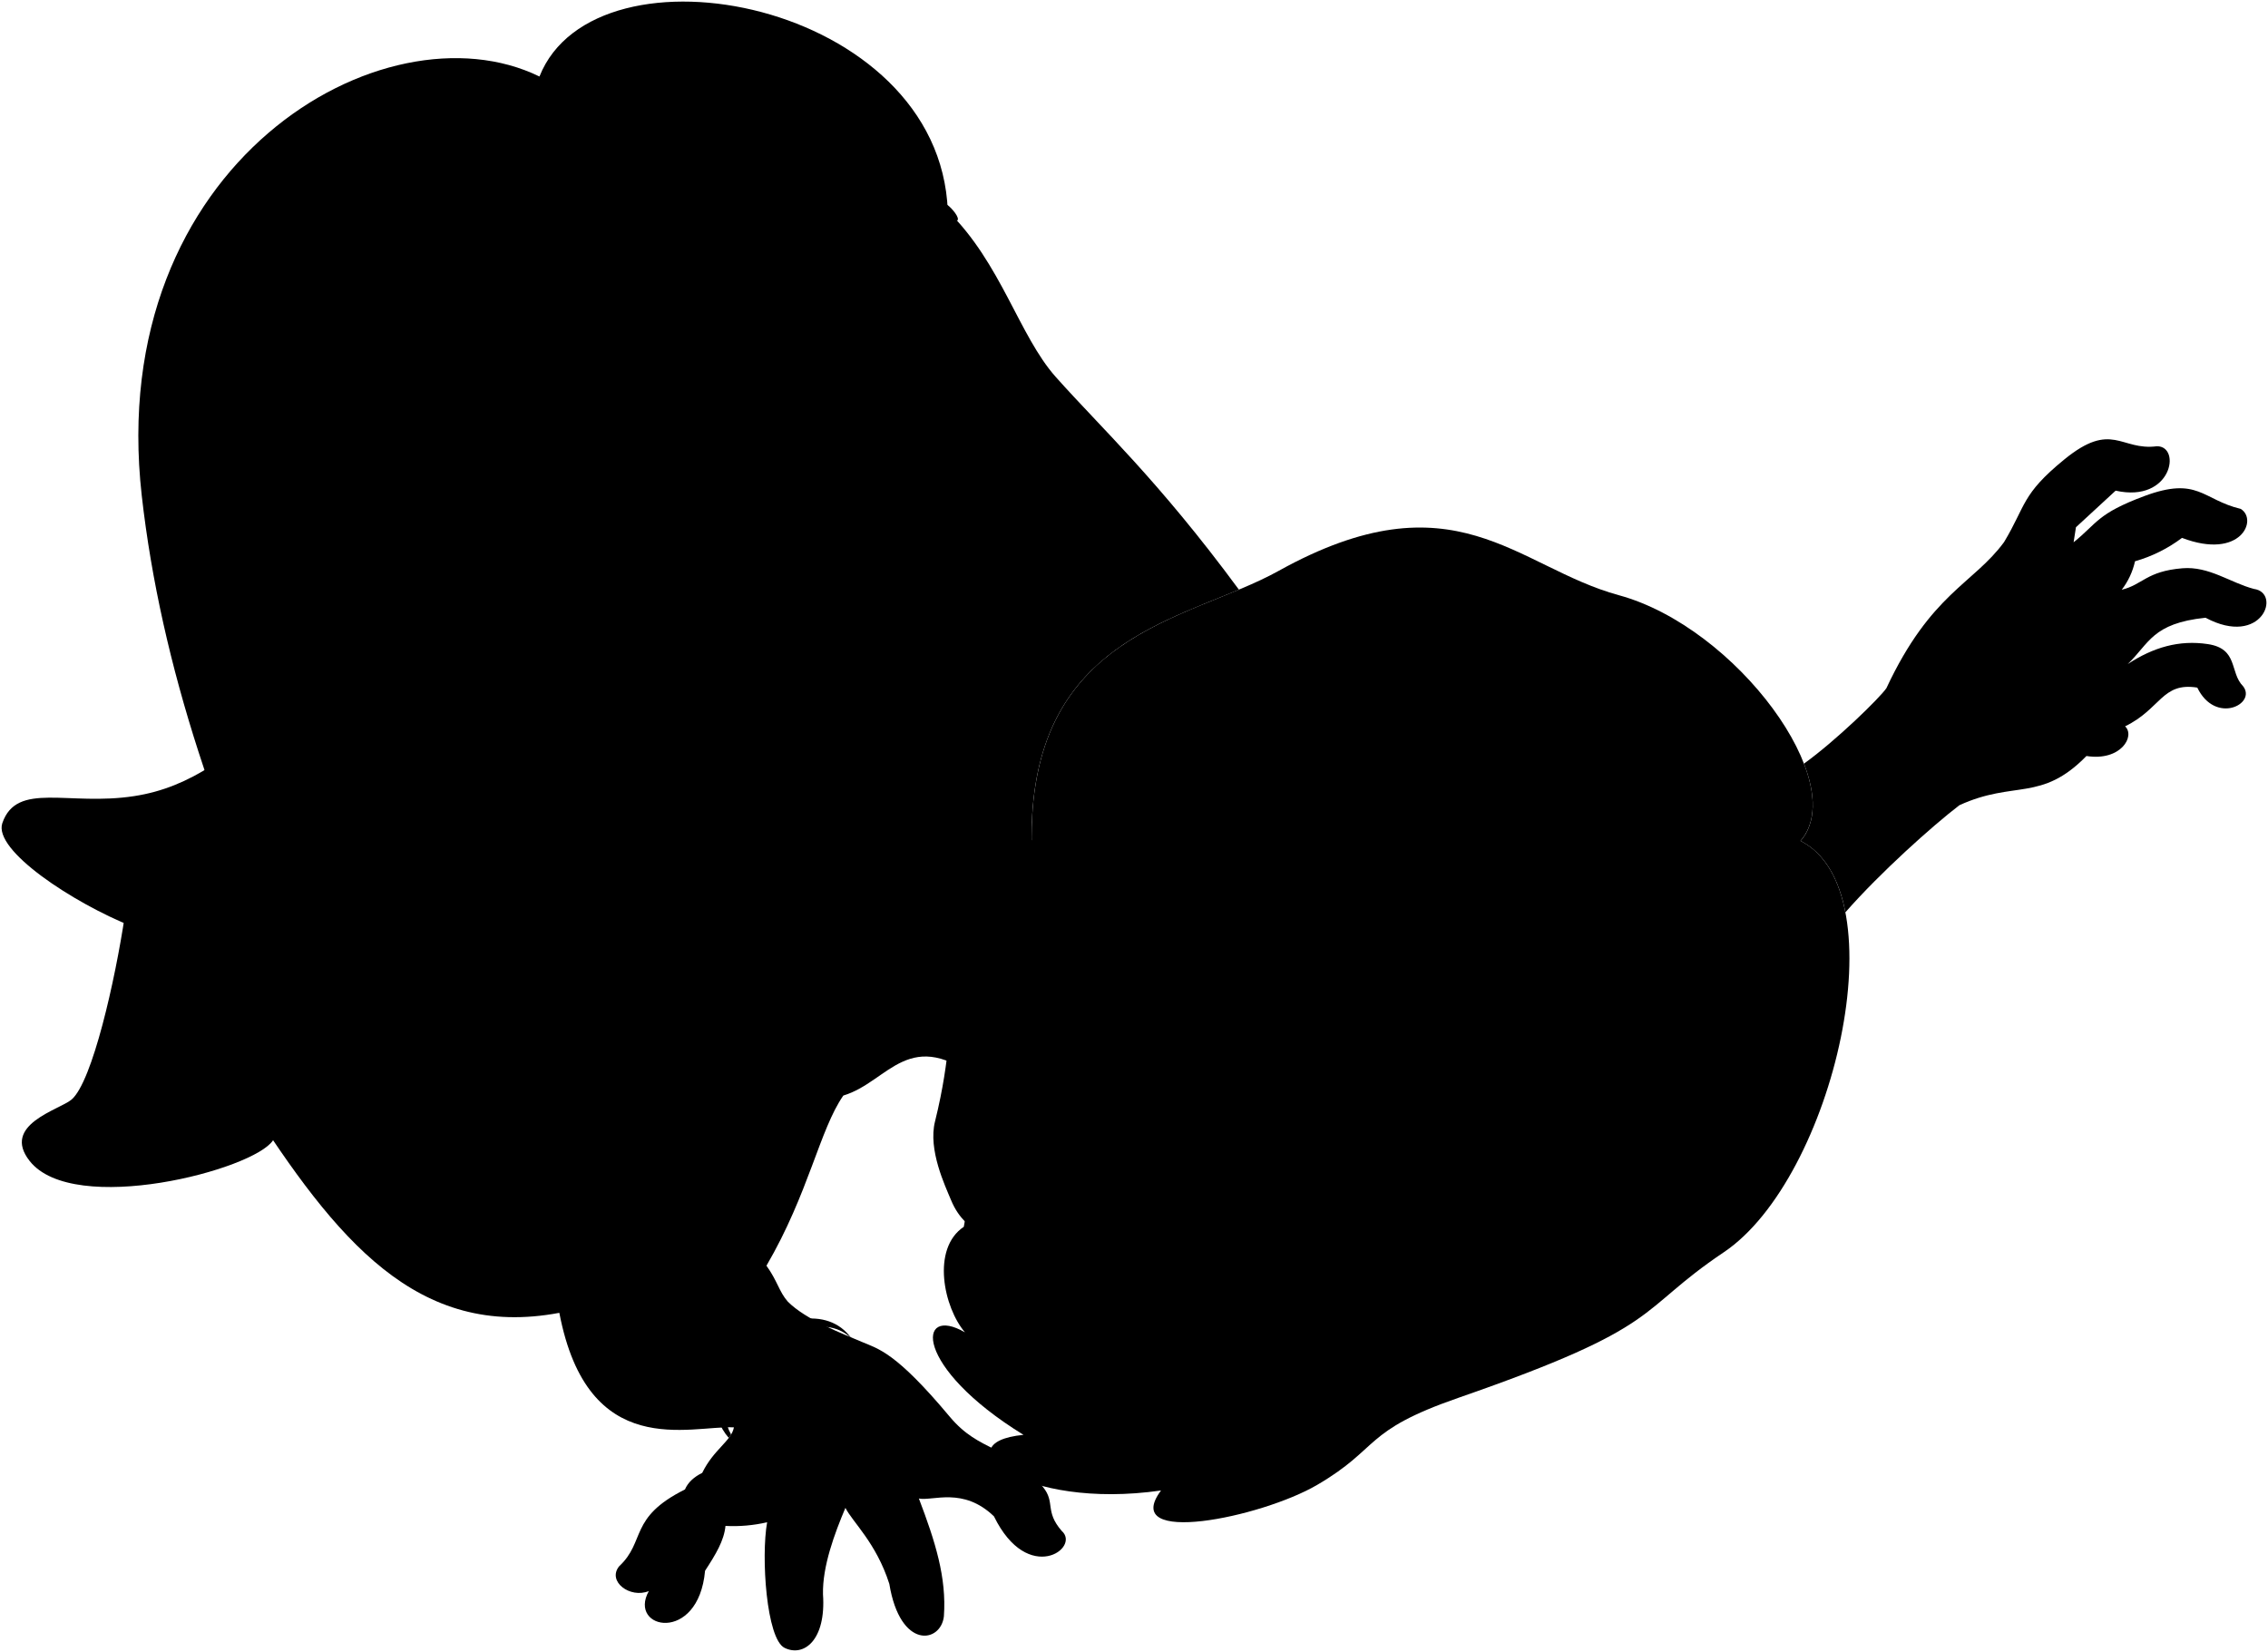
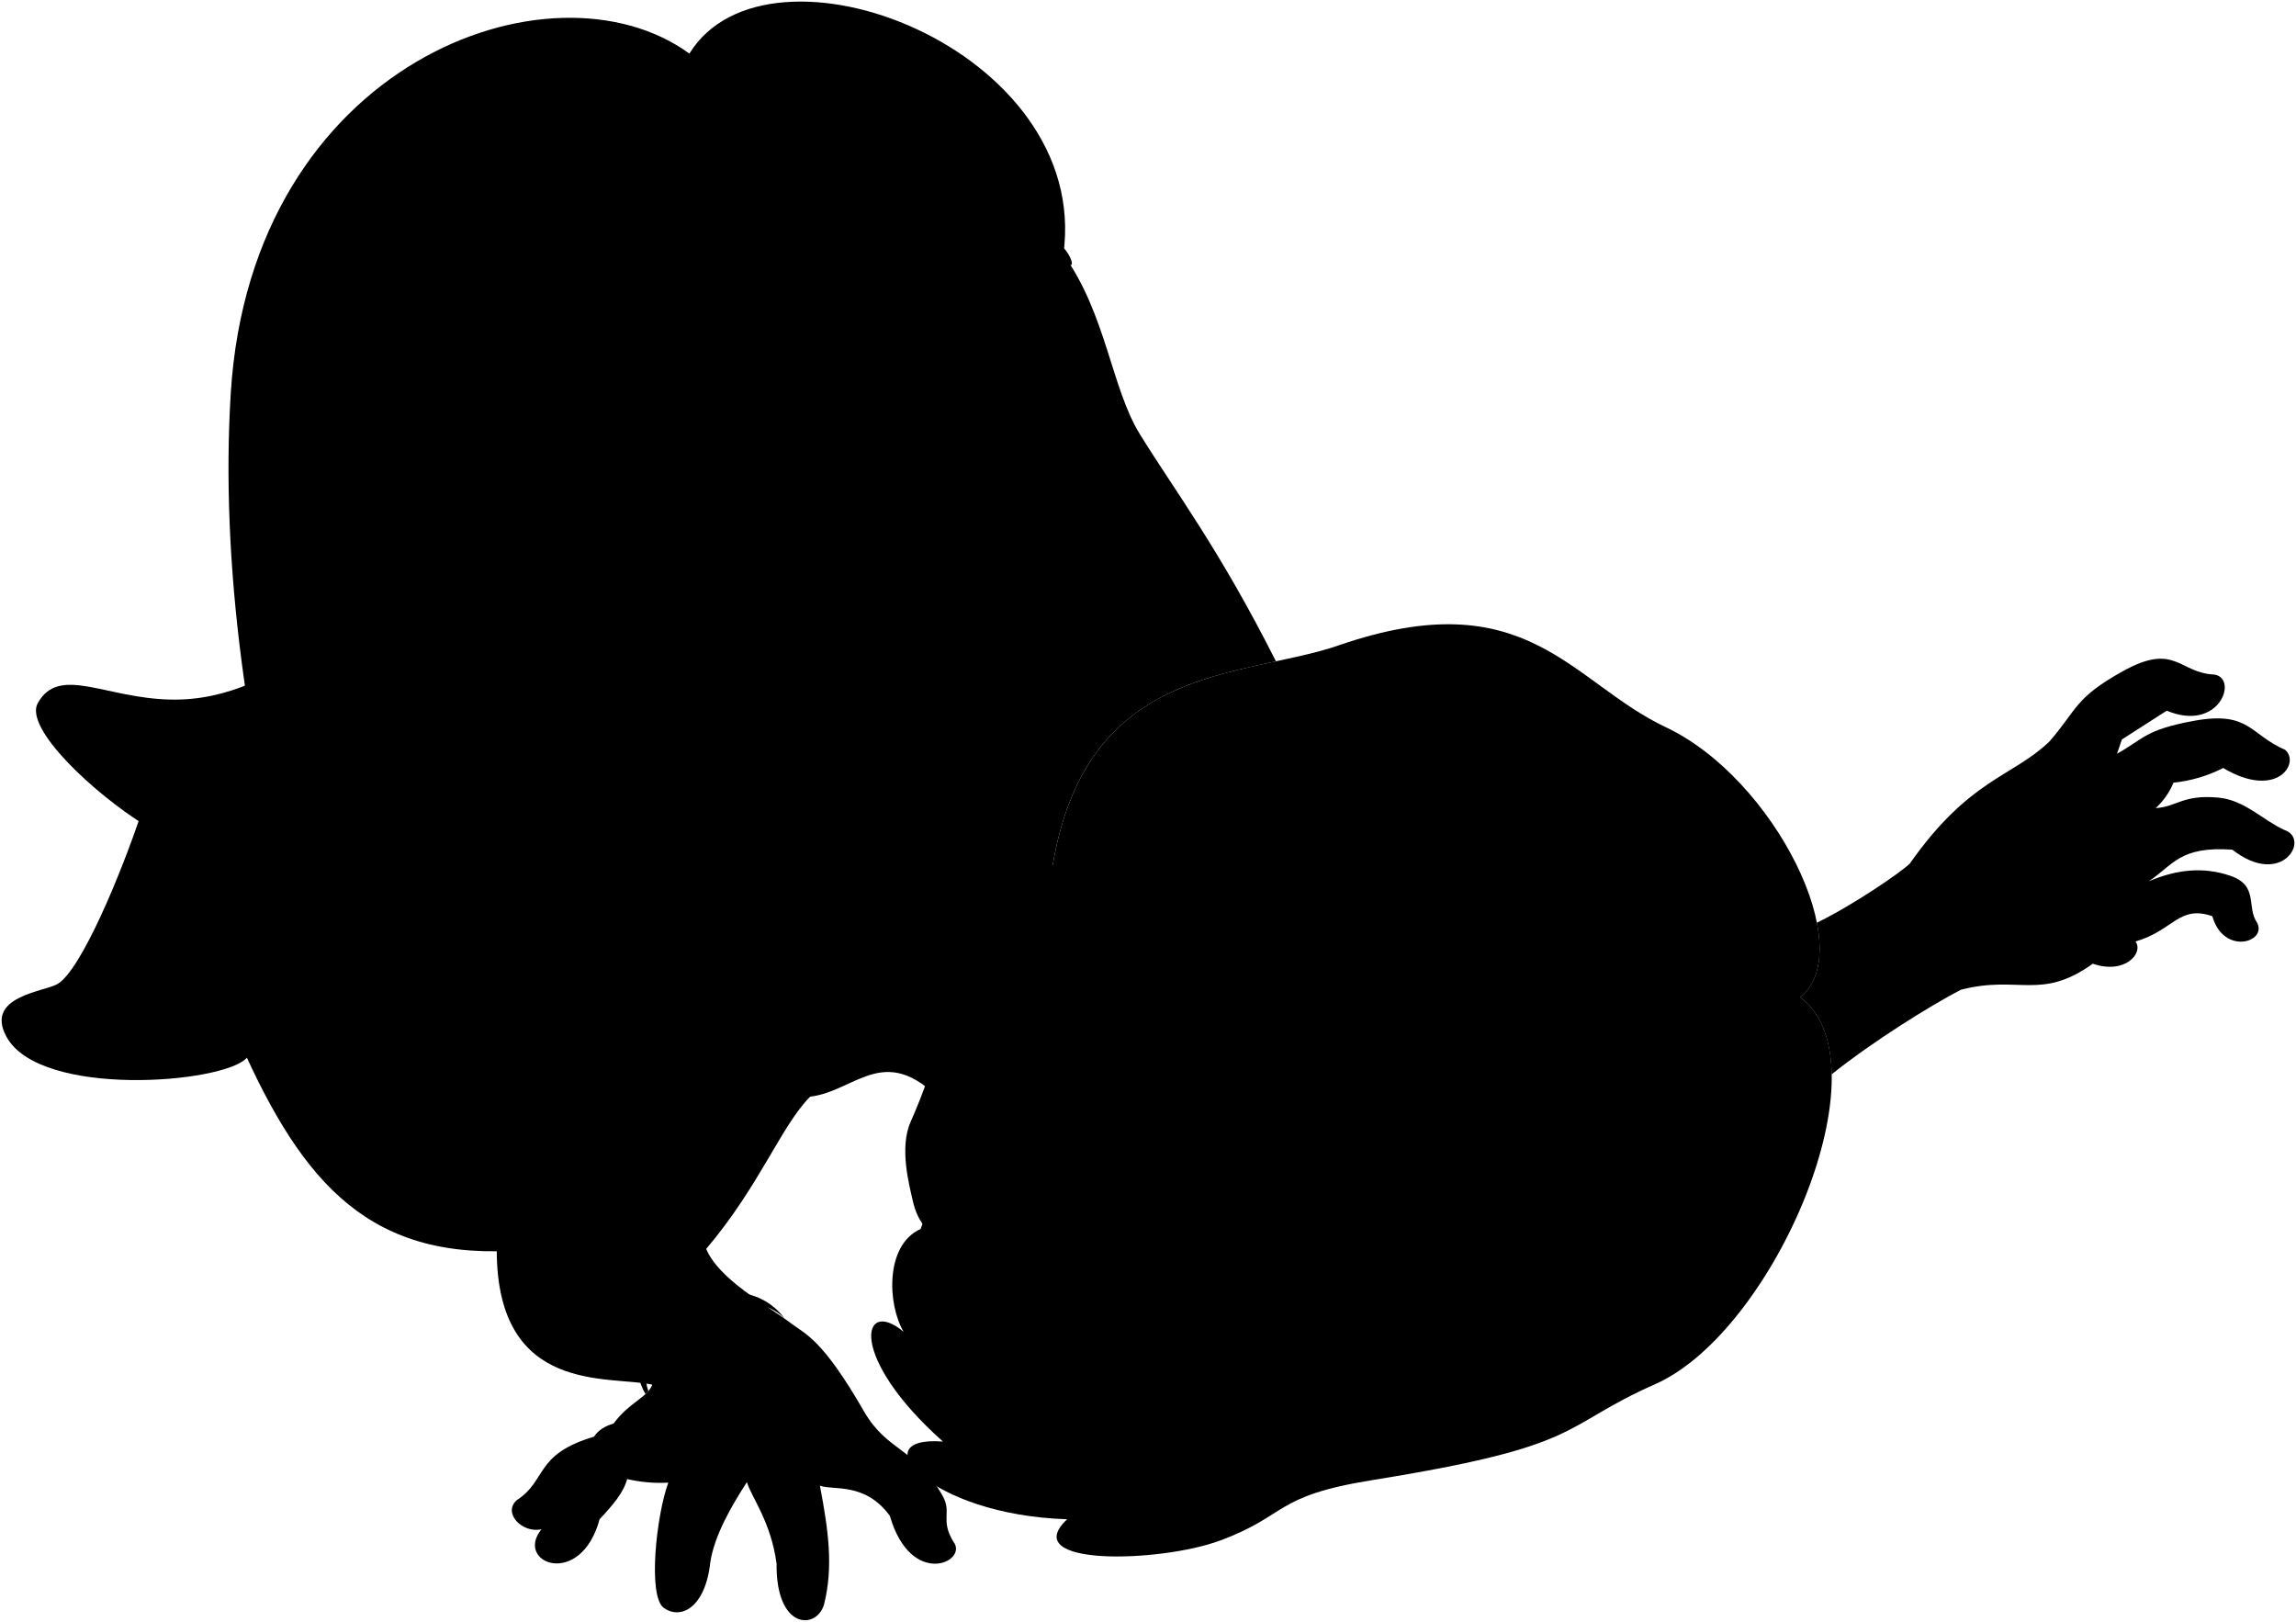
- <svg viewBox="0 0 1416.01 1031.42">
+ <svg viewBox="0 0 1451.86 1025.51">
  <g class="lizSock">
-     <path d="M132.16,478.05c-15.12,9.69-30.53,16.27-48.42,19-41.11,6.35-73.2-9.36-82.27,16.82-5.87,17,44.27,49.87,81,64.56C179.18,553.42,174.11,518.24,132.16,478.05Z" />
-     <path d="M170.52,711.86c-11.79,18.59-124.57,47.87-152,13-17.93-22.72,18.69-32,26.14-38.33,13-11.11,27.32-74.74,33.31-115.13,6.12-37.23,43.42-55.69,76.64-36.71C209.58,597.76,205.19,639.85,170.52,711.86Z" />
+     <path d="M158.81,432c-16.57,6.92-32.9,10.72-51,10.34-41.59-.88-70.47-21.93-83.94,2.28-8.73,15.68,34.93,56.8,68.57,77.65C192,514.41,193.14,478.89,158.81,432Z" />
+     <path d="M156,668.94C141.14,685.2,25,694.45,4,655.38c-13.71-25.49,24-28.26,32.41-33.22,14.76-8.67,39.88-68.86,52.8-107.59,12.48-35.6,52.42-47.3,81.84-22.84C214.26,563.36,202.63,604,156,668.94Z" />
  </g>
-   <path class="clothesOverlapLine" d="M123.19,657.58c7.57-1.82,14.95.83,25.78,24.2,1.56,3.37,2,8.41,7.46,8.71" />
-   <path class="hairBlack" d="M601.74,765.94c-20.42,13.7-12.49,50.47.72,65.9-30.07-17.45-32.42,21.5,36.55,64-51.57,5-1,47.25,85.86,34.74-26.09,35.09,62.56,16.93,97.46-3.47,39.88-23.32,28.08-33.52,88.07-54.34,130.58-45.33,109.85-53.31,165.87-90.95,68.63-46.11,110.13-225.37,47.87-256.82,31.43-36-39.9-133.34-113.44-153.39-64.09-17.48-102.58-76.23-212.62-15.07C741.63,387.92,641,394.81,644.14,528.84Z" />
+   <path class="clothesOverlapLine" d="M118.8,607.27c7.77-.49,14.57,3.41,21.18,28.3,1,3.6.47,8.63,5.84,9.88" />
+   <path class="hairBlack" d="M582.13,777.11c-22.49,10-21.06,47.54-10.73,65-26.58-22.4-35.67,15.54,24.87,69.39-51.66-4-9.14,46.37,78.53,49.13-31.78,30,58.66,27.54,96.59,13.5,43.32-16,33.47-28.13,96.16-38.22C1004,914,985,902.51,1046.7,875.18c75.59-33.49,147.59-202.83,91.73-244.61,37.21-30-16.14-138.24-85.08-170.76-60.08-28.34-87.78-92.88-206.77-51.77-61,21.09-161.35,10.4-181.52,142.94Z" />
  <g class="skinIndian">
-     <path d="M1377,385.68c35.31,18.82,47.67-15.65,30.16-18-14.61-3.85-28-14.27-44.56-12.89-22.55,1.86-24.82,10.27-37.91,13.41a45.1,45.1,0,0,0,8.29-17.77,89.72,89.72,0,0,0,29.34-14.6c36.75,14,47.64-11.48,36.63-18.11-24-5.77-26.63-20.48-60.14-8-29.49,11-29.21,16.81-44.17,28.86l1.47-9.4,24.77-22.84c35.12,7.88,41.24-27.89,25.74-27.73-22.63,3-27.85-16.2-57.84,8.3-26.79,21.88-23.7,28.46-37.57,51.56-19.21,26.16-45.73,31.92-73.46,91.21-4.34,6.29-31.49,32.75-51.45,47.1,7.46,19.3,7.82,36.85-2.13,48.25,15,7.57,24,23.75,28,44.55,22-25.05,54.39-54,71.17-66.85,34.37-15.71,51-1.77,79.32-30.72,21.56,3.4,30.59-12.45,24.13-18.53,22.38-10.89,23-27.71,45.07-24.18,11.36,23.42,37.15,10.17,28.63-.81-8.63-8.67-2.8-23.45-22.06-26.35-17.92-2.7-34,2-50,12.46C1341.87,401.82,1343.58,389.17,1377,385.68Z" />
-     <path d="M662.83,955.77c-10.72-12.34-3.77-17.77-11.68-27.38-22.23-27-39.23-21.2-58.2-43.89-33.75-40.36-44.43-42.24-54.7-46.63-12.23-5.23-35.07-13.79-46.41-25.23-5.42-6.15-6.5-13-13.31-22.4,26.44-45.3,33.2-85,48-106.24,28.64-8.59,41.08-44.87,86.47-8.46l6.74-10.42,24.37-136.28C641.41,412.66,716.66,392,773.51,368.15c-50.51-68.56-86-100.94-114.38-132.83-22.9-25.72-34.16-71.1-67.38-103.55-4.83-131-220-172.17-254.94-84C239.92.43,65.09,101.92,88.5,309.44,100.44,415.32,137.08,523,190.8,632c-17.55,11-34.38,33.79-36.63,55C209.88,774,260.44,836.42,349.22,819.66c17.81,93.22,81.61,70.16,109,71.51-1.58,8.53-12.67,13.73-19.79,28.41-5.16,2.56-8.9,5.93-10.79,10.37-35.25,17.56-24.31,32.35-41.08,47.95-7.62,9.46,6.8,20.26,18.52,15.49-13.34,24,31,33.16,35.12-12.69,6.66-10.24,11.86-18.77,12.75-28a93.54,93.54,0,0,0,26-2.28c-3.87,21.61-.43,72.84,10.88,78.41,12,5.92,26-4.75,24-33.41-.4-17.46,7.2-37.9,14-54,4.38,8.8,19.24,21.84,27.41,47.47,6.81,41.33,32.16,37,34.07,20.29,1.76-24.39-5.42-46.78-15.61-73.58,8.75,1.71,27.6-7.41,46.86,11.11C641.84,990.21,675,966.38,662.83,955.77Z" />
-     <path d="M684.2,494.63c-5-14.2,2.6-32,15.9-39.85,11-6.46,16.15-16.79,30-26C793.69,386.19,847.65,456,779,491.39c-17,12.49-24.92,34-17.64,45.44,4,6.35,29.19-6.21,44.45,8.9C803.4,567.57,837,616.4,853,624.28c-53-26.5,2.2,102.8,84.18,81.81-62.54,14.29-61.73,56.09-33.74,38.5-8.34,14.55-9.33,36.43-4.44,52.07-30.88,11.73-41.69,7.45-51.13,4.67-13.9-4.09-17.63,4.59-25.57-2.57-7.54,6.73-10.85-2.58-15.93-.53-62,24.92-124,14.28-154.91-7-27.39-18.82-47.85-18.14-57.7-42-3.68-8.89-14.42-31.35-10-49,10.68-43.15,6.79-58.21,16.41-91.25C619.38,542.91,632.19,529.67,684.2,494.63Z" />
+     <path d="M1411.61,537.25c31.51,24.67,49.67-7.13,32.83-12.48-13.72-6.32-25.1-18.91-41.65-20.44-22.52-2.07-26.22,5.81-39.65,6.64a45.1,45.1,0,0,0,11.24-16.07,89.52,89.52,0,0,0,31.44-9.29c33.76,20.14,48.91-3,39.21-11.47-22.6-9.84-22.66-24.79-57.83-18.34-31,5.67-31.69,11.49-48.51,20.76l3.08-9,28.35-18.19c33.22,13.86,45.47-20.3,30.18-22.84-22.82-.95-24.62-20.79-58.41-1.87-30.18,16.89-28.29,23.91-46,44.25-23.46,22.43-50.58,23.5-88.18,77.07-5.37,5.45-36.7,26.78-58.85,37.46,4,20.29,1.3,37.64-10.48,47.14,13.46,10.06,19.47,27.55,19.83,48.74,26-20.85,62.94-43.76,81.7-53.48,36.57-9.51,50.58,7.12,83.45-16.48,20.64,7.09,32.29-7,27-14.06,23.93-6.84,27.49-23.29,48.58-16,7.13,25,34.83,16.46,28.34,4.16-7-10,1.32-23.57-17.16-29.78-17.17-5.77-33.83-3.88-51.43,3.59C1374.24,547.05,1378.12,534.89,1411.61,537.25Z" />
+     <path d="M596,945.7c-17.21-30.41-34.95-27.7-49.69-53.33C520.1,846.76,509.44,843.7,500.55,837c-16-12.14-45.71-27.73-54-47.3,33.9-40,47.45-77.9,65.75-96.28,29.69-3.49,48.24-37.06,86.62,6.68L665.06,551c16.2-106.43,84.07-120.5,141.79-132.83-36.15-71.63-64.35-108.43-86.06-143.62-18.08-29.31-21.29-76-48.37-113.68C690.4,31,485.69-46.91,435.93,33.88c-87.19-63.47-277,6.11-290,214.55-6.63,106.35,9.89,228.66,43.87,345.34-19.19,7.76-39.73,27.3-45.62,47.76C184,736.94,223.78,792.26,314.12,791.17c.45,91.24,71.62,78.28,98.34,84.37-3,8.13-14.86,11.32-24.42,24.54-5.52,1.63-9.79,4.3-12.42,8.33-37.78,11.18-29.56,27.65-48.79,40.1-9.15,8,3.18,21.13,15.55,18.46-17.3,21.32,24.74,38,36.79-6.39,8.34-8.93,14.93-16.43,17.42-25.36a93.25,93.25,0,0,0,26,2.27c-7.56,20.61-13.08,71.66-2.91,79.11,10.8,7.91,26.39-.17,29.46-28.73,2.64-17.26,13.67-36.08,23.16-50.71,2.79,9.42,15.16,24.85,18.76,51.5-.48,41.89,25.24,42,30,25.9,6-23.71,2.79-47-2.6-75.17,8.33,3.2,28.47-2.5,44.23,19.08,13.45,46.5,50.22,28.78,40.1,16.22C594.36,960.68,602.14,956.53,596,945.7Z" />
+     <path d="M710.45,524.24C708,509.4,718.57,493.15,733,487.76c11.92-4.45,18.82-13.72,34.06-20.44,70-30.85,111,47.26,37.24,70.19-18.92,9.35-30.43,29.13-25.26,41.69,2.87,6.95,29.83-1.05,42.23,16.48-6.13,21.1,18.44,75,32.89,85.56-47.6-35.3-15.69,101.62,68.69,95.18C858.81,779.64,852.35,821,883,808.49c-10.73,12.87-15.51,34.24-13.41,50.5-32.44,6.19-51.31-.68-60.13-5.06-13-6.44-18.16,1.45-24.74-7-8.58,5.32-10.29-4.67-15.59-3.29-55.72,14.58-115.65-6.69-142.38-32.95-23.71-23.3-44-26.17-49.54-51.36-2.08-9.39-8.76-33.38-1.38-50,18-40.63,16.81-56.14,32-87C638.24,560.54,653.15,549.73,710.45,524.24Z" />
  </g>
  <g class="skinOverlapLine">
-     <path d="M190.8,632c12.62,24.52,25.45,51.73,38.47,81.37" />
-     <path d="M396.43,117.85a133.47,133.47,0,0,1,8.21,20.72" />
-     <path d="M118.81,257.13c8.75,55.22,36.75,95.35,75.69,111.4" />
-     <path d="M203,378c21.3,53.42,73,33.18,138.11,146.4" />
-     <path d="M392.24,611.35c-.57,74.32-50.89,116.63-43,208.31" />
-     <path d="M553.52,601.64c-3.88,36.75-14.22,60.94-27,82.36" />
-     <path d="M578,598.78c-12.07,11.69-22.52,29-29,30.26" />
-     <path d="M327.12,501.77C336.34,535.88,318.31,615.62,384,663" />
-     <path d="M388.27,775.6c20.9-18.84,73.52-12.14,90.26,14.64" />
-     <path d="M1246.73,394.91c5.42,26.46,12.91,30.31,30,32,32.49,5.29,36.52,18.67,50,26.59" />
-     <path d="M1302.62,472c-25.72-3.41-28.64-13.07-45.72-11.31-7.11,30.7-57.9,40.49-77.14-1.11" />
-     <path d="M1294.61,338.57c-1.93,11.55-4.68,21.69-9.66,28" />
-     <path d="M1324.66,368.21c-5.48,5.84-10,12-16.75,17.12" />
-     <path d="M469.05,913.21c-11.43.92-22,2.72-30.64,6.37" />
-     <path d="M427.62,930c-20.9,31.23-16.06,55.77-22.56,63.44" />
-     <path d="M494.57,925.29c-7,5.66-14.95,18.1-15.68,25.14" />
+     <path d="M189.83,593.77c8.17,26.33,16.95,45.4,24.63,76.84" />
+     <path d="M482.49,113.22A134.44,134.44,0,0,1,487,135.05" />
+     <path d="M184.89,202.18c-1,55.89,19.63,100.28,55.2,122.85" />
+     <path d="M246.78,335.79c11.7,56.31,66.08,45.35,110.59,168.16" />
+     <path d="M392.66,598.5c-13.47,73.08-70.37,101-78.54,192.67" />
+     <path d="M553.18,616.94c-10.2,35.52-24.59,57.54-40.85,76.43" />
+     <path d="M577.81,618.37C563.9,627.8,550.6,643,544,643.14" />
+     <path d="M347.55,479.28c3.17,35.19-28.44,110.58,28,168.66" />
+     <path d="M360.23,759.56c23.85-14.92,74.51.81,86.35,30.09" />
+     <path d="M1281.75,523.72c.74,27,7.45,32.1,24,36.7,31.09,10.85,32.73,24.72,44.67,34.87" />
+     <path d="M1323.41,609.35c-24.74-7.83-25.94-17.84-43.06-19.08-12.34,29-64.06,29.82-75.78-14.49" />
+     <path d="M1338.69,476.56c-3.91,11-8.38,20.54-14.38,25.88" />
+     <path d="M1363.14,511c-6.42,4.8-11.88,10-19.48,13.94" />
+     <path d="M419.32,899.13c-11.41-1.08-22.11-1.15-31.28,1" />
+     <path d="M375.62,908.41c-26,27.13-25.51,52.14-33.24,58.56" />
+     <path d="M442.36,915.45c-7.84,4.37-17.87,15.23-19.81,22" />
  </g>
  <g class="skinFoldLine">
-     <path d="M1320.85,306.33c-3.57-1.1-6.65-2.52-8.61-4.65" />
-     <path d="M1362.29,335.84c-3.51-1.7-6.68-3.73-8.16-7.47" />
-     <path d="M1377,385.68c-3.36-2.36-5.79-6-6.23-8.88" />
-     <path d="M1372.65,420.26a11.88,11.88,0,0,0-.83,9" />
-     <path d="M568,944.53c-7.55,1.49-14.27,3.6-19.54,6.79" />
-     <path d="M508.14,952.21c-8.42-2.86-16.16-3.75-22.77-1.28" />
-     <path d="M774.47,473.13c42.58-23.72,1.28-71.14-47.1-29.45" />
-     <path d="M745.42,473.24c-12.47-12.74-25.62,13.15-32.2-.39-2.82-5.81,15-6.67,20.83-17.48,12-22.37,45.4-14.28,27.05,3.78" />
+     <path d="M1370.12,449.36c-3.32-1.71-6.11-3.64-7.66-6.08" />
+     <path d="M1405.82,485.61c-3.17-2.28-5.94-4.83-6.74-8.76" />
+     <path d="M1411.61,537.25c-2.89-2.91-4.65-6.92-4.59-9.83" />
+     <path d="M1401.35,570.56a11.9,11.9,0,0,0-2.38,8.75" />
+     <path d="M511.3,947.15c-7.7.16-14.68,1.06-20.42,3.29" />
+     <path d="M451,944.32c-7.79-4.28-15.26-6.5-22.2-5.21" />
+     <path d="M803.08,518.75c46.06-16,13.62-69.83-41.27-37.18" />
+     <path d="M774.46,513.81c-10.07-14.7-27.52,8.51-31.65-6-1.77-6.2,16-3.95,23.55-13.59,15.67-19.95,47.19-6.18,26,8.42" />
  </g>
  <g class="skinCreaseLine">
-     <path d="M445,210.78c43.38,78.61,108.52,109,168.17,212.41" />
-     <path d="M1281.39,392c4.46,13.7-7.16,23.41-1.27,36.28" />
+     <path d="M514.13,213.17c29.07,84.94,87.94,126.18,128.73,238.38" />
+     <path d="M1316.39,526.86c2,14.26-11.11,21.8-7.55,35.51" />
  </g>
-   <path class="lizPanties" d="M591.55,128c-44.1-30.4-102.18-28.07-141.37-35.17C373.89,79,369,54,336.81,47.8c28.73,16.9,26.59,55.74-21.74,92C238.23,197.35,184.66,270.07,194.5,368.53c.42,4.21,6.18,11.3,8.46,9.44C184.41,188.16,411.24,40.7,597.54,137.79,599.82,136.34,594,129.65,591.55,128Z" />
-   <path class="braceletLight" d="M455,897.75c-11.71-13.4-12.34-34.21,8.12-54.33,21.73-21.37,53.64-28.61,68.43-7.86-17.86-17.08-47.45-.73-63.38,15.87-14,14.59-19.63,30-11.73,44.16C456,896.4,455.48,897.12,455,897.75Z" />
+   <path class="lizPanties" d="M672.87,157.09c-38.15-37.6-95.74-45.39-133.11-59.19C467,71,466.55,45.53,435.93,33.88c25.36,21.63,16.51,59.51-37.37,86.79C312.88,164.05,247.5,226.35,240.09,325c-.32,4.22,4.12,12.2,6.69,10.76,14.69-190.14,263.69-296,430.29-168C679.57,166.75,675,159.14,672.87,157.09Z" />
+   <path class="braceletLight" d="M408.19,881.47c-9.2-15.23-6.21-35.83,17.43-52.1,25.11-17.27,54.67-16.78,70.46,4.21-17.54-17.23-48.31-9-66.88,4.56-16.32,11.94-24.54,26.14-19.22,41.45C409.36,880.3,408.75,880.93,408.19,881.47Z" />
  <g class="hairOverlapLine">
-     <path d="M899,796.66c5.25,20.1,17.11,18.68,23.52,3.36" />
-     <path d="M830,536.92c-2.1-5.34-23-32.11-24.22,8.81" />
+     <path d="M869.55,859c1.68,20.71,13.6,21.36,22.58,7.39" />
+     <path d="M846.69,591.21c-1.15-5.63-17.11-35.62-25.39,4.47" />
  </g>
-   <path class="lipFemaleBrown__noStroke" d="M671.24,761.07c11.27,23.49-31.81,27.1-41.75-8.75-8.88-32.05,3.73-31.84,7.33-59.27Z" />
-   <path class="lipFemaleBrown" d="M679.5,777.74c2.46-4.75,11.34-3.88,2.72-12.11-20.58-4.16-41-73.9-41-73.9,23.84-2,46.42,11.78,42.3,34.81-6.43,35.87,12.67,37.81,13.11,45.15C697.05,779.4,685.23,773,679.5,777.74Z" />
-   <path class="mouthInner" d="M682.22,765.63c-10.86-9.62-16.62.62-24-6.51,2.91-21.41-35.08-70-17-67.39C706.77,703,660.91,735.88,682.22,765.63Z" />
-   <path class="tongue" d="M676.89,710.81a111.56,111.56,0,0,1-7,27.76c-2,5-6.72,8.79-12.52,10.48-5.56-23.64-31.77-59.58-16.18-57.32C664.48,695.73,673.72,702.46,676.89,710.81Z" />
+   <path class="lipFemaleBrown__noStroke" d="M651.42,784.39c7,25.09-36,21.16-39.6-15.87-3.18-33.1,9.21-30.7,17.51-57.09Z" />
+   <path class="lipFemaleBrown" d="M656.66,802.24c3.25-4.25,11.84-1.85,4.79-11.45-19.55-7.68-27.59-79.9-27.59-79.9,23.83,2.16,43.67,19.66,35.61,41.61-12.56,34.22,5.92,39.44,5.07,46.75C673.66,806.92,663.12,798.59,656.66,802.24Z" />
+   <path class="mouthInner" d="M661.45,790.79c-9-11.36-16.48-2.28-22.52-10.58,6.58-20.59-22.39-75-5.07-69.32C696.5,733.35,645.62,757.78,661.45,790.79Z" />
+   <path class="tongue" d="M665.72,735.87A112.24,112.24,0,0,1,654,762c-2.89,4.6-8.14,7.48-14.15,8.14-1.37-24.24-20.94-64.19-6-59.25C656.12,718.87,664,727.1,665.72,735.87Z" />
  <g class="teeth">
-     <path d="M671.24,761.07c-10.53-17.31-7.57-43,2.33-55.84,13.21,15.43-6.86,38.75,8.65,60.4C679,765.36,672.73,763.52,671.24,761.07Z" />
-     <path d="M644.64,717.73c-7.19-15.11-12.76-27.34-3.46-26,4.12.71,7.8,1.5,11.08,2.37C647.68,700.76,645.37,709.16,644.64,717.73Z" />
+     <path d="M651.42,784.39c-7.36-18.88,0-43.65,12-54.59,10.33,17.49-13.48,37-2,61C658.3,790,652.46,787.06,651.42,784.39Z" />
+     <path d="M632.76,737.09c-4.46-16.13-7.82-29.15,1.1-26.2,3.93,1.41,7.42,2.82,10.5,4.25C638.69,720.9,635,728.77,632.76,737.09Z" />
  </g>
  <g class="lipEdgeLine">
-     <path d="M627.34,724.87c-3.61,25.25,7.25,50.6,30,54" />
-     <path d="M690.81,773.9c1-3-3.44-2.74-8.59-8.27" />
-     <path d="M660.64,770.83c-2.41-3.12-3.15-7.05-2.43-11.71" />
+     <path d="M614.48,741.12c-7.94,24.24-1.65,51.08,20.13,58.38" />
+     <path d="M668.47,800.42c1.49-2.8-2.92-3.3-7-9.63" />
+     <path d="M639.29,792.16c-1.84-3.49-1.88-7.49-.36-11.95" />
  </g>
  <g class="cheekLine">
-     <path d="M700.77,788.35c-6.42,3.4-17.24,3.44-24.14,1.64" />
-     <path d="M728.2,730.33c-9.75-9.94-23.44-17.35-40.69-35-12.82-13.08-50-23.76-68-15.13" />
+     <path d="M675.76,816.38c-6.91,2.24-17.57.4-24.06-2.58" />
+     <path d="M712.86,764c-7.89-11.49-20.08-21.16-34-41.49-10.36-15.1-45.16-32.09-64.3-26.7" />
  </g>
  <g class="noseLine">
-     <path d="M803.92,766.64c-46.84,24.4-100.21,58.77-103,24.89-1.72-21.23,5.69-22.42,2.53-41.92-4.62-28.54,16.8-26.46,24.71-19.28" />
+     <path d="M781.12,812.92C742,825.26,673.33,846.66,675.4,819.55c1.63-21.24,9.49-21.1,9.77-40.85.4-28.9,21.15-23.14,27.69-14.69" />
  </g>
  <g class="eyeFoldLine">
-     <path d="M811.44,799.15c-3.28-2.86-6.53-10.34-6.38-16.89" />
-     <path d="M766.73,712c-11.29-9.08-11.46-24.6-10.09-37.77" />
+     <path d="M773.92,845.45c-2.74-3.38-4.65-11.32-3.36-17.74" />
+     <path d="M754,752.68c-9.54-10.9-7-26.21-3.37-38.95" />
  </g>
  <g class="eyeLashLine">
-     <path d="M815.56,775.61c-.95,9.32,3.61,19.77,6.75,23.15" />
-     <path d="M768.1,642.73c6.34,21.21-14.61,35.71,17,80" />
+     <path d="M782.06,823c-2.56,9,.12,20.09,2.62,24" />
+     <path d="M770.35,684.93c.1,20.13-23.58,32.37-.14,81.51" />
  </g>
  <g class="eyebrowBlack">
-     <path d="M837.42,779.2c4.55,7.94,11.26,15.39,17.6,24.12-2.62-.59-4.91-1.33-7.14-2a27.21,27.21,0,0,0-6.41-1.12c-1.5-1.16-3.06-2.28-4.69-3.34C827.66,790.87,832.14,770,837.42,779.2Z" />
-     <path d="M787.28,628.74C827.71,671.84,809,710,816,734.6c1.56,5.51-16.52-4.29-13.92-19.83C808,679,810.77,667.69,787.28,628.74Z" />
+     <path d="M800,830.05c3.1,8.61,11.4,17.38,16.13,27.07-2.48-1-4.61-2.16-6.69-3.19a27.39,27.39,0,0,0-6.12-2.22c-1.28-1.4-2.62-2.78-4-4.11C791.33,840.11,796.38,820.06,800,830.05Z" />
+     <path d="M791.67,674.48C824,724,793,757.77,795.54,783.19c.58,5.7-14.53-7-9.27-21.86C798.37,727.18,808,716.92,791.67,674.48Z" />
  </g>
</svg>
